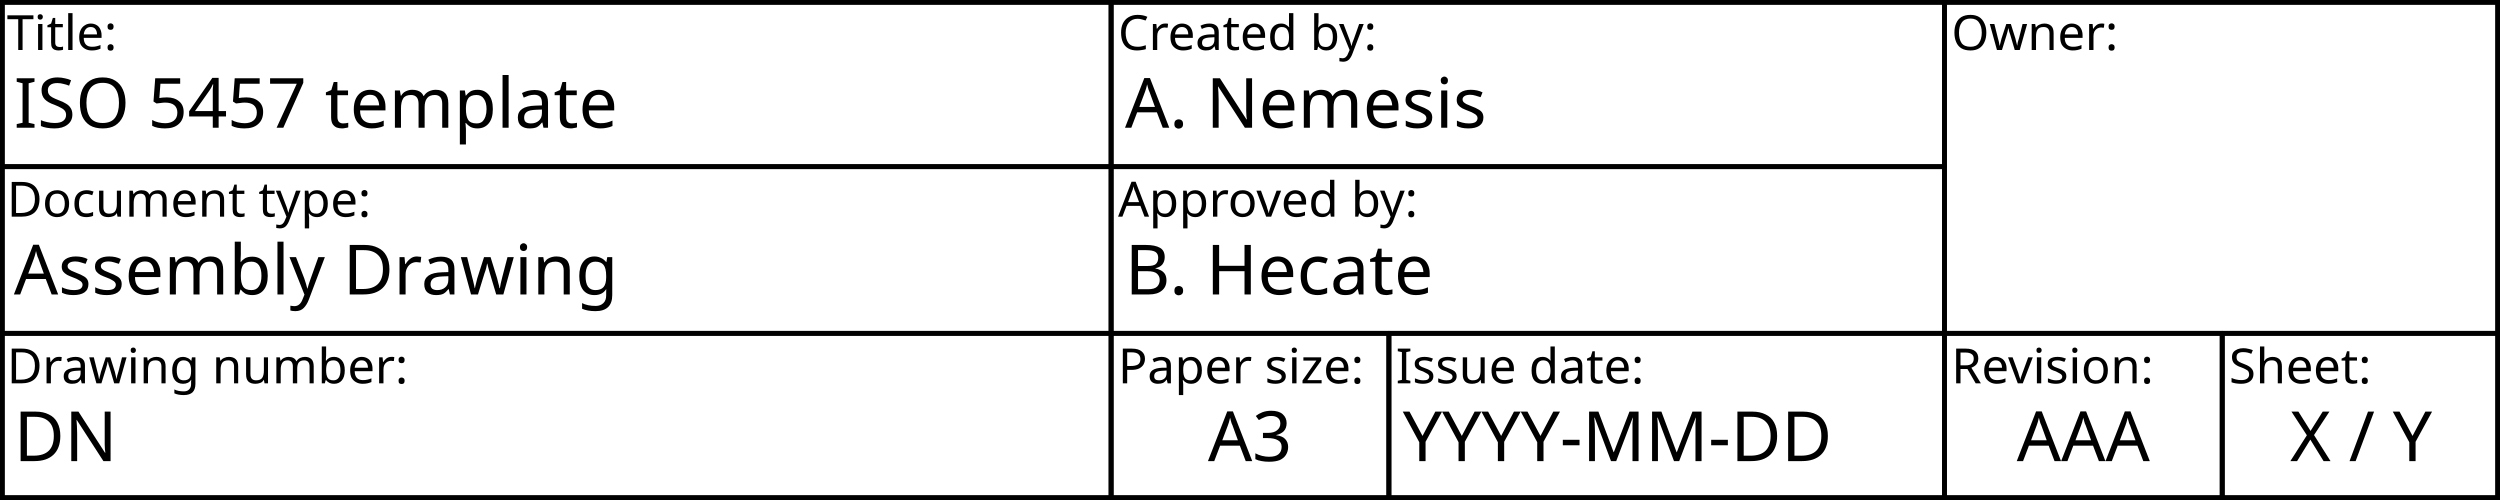
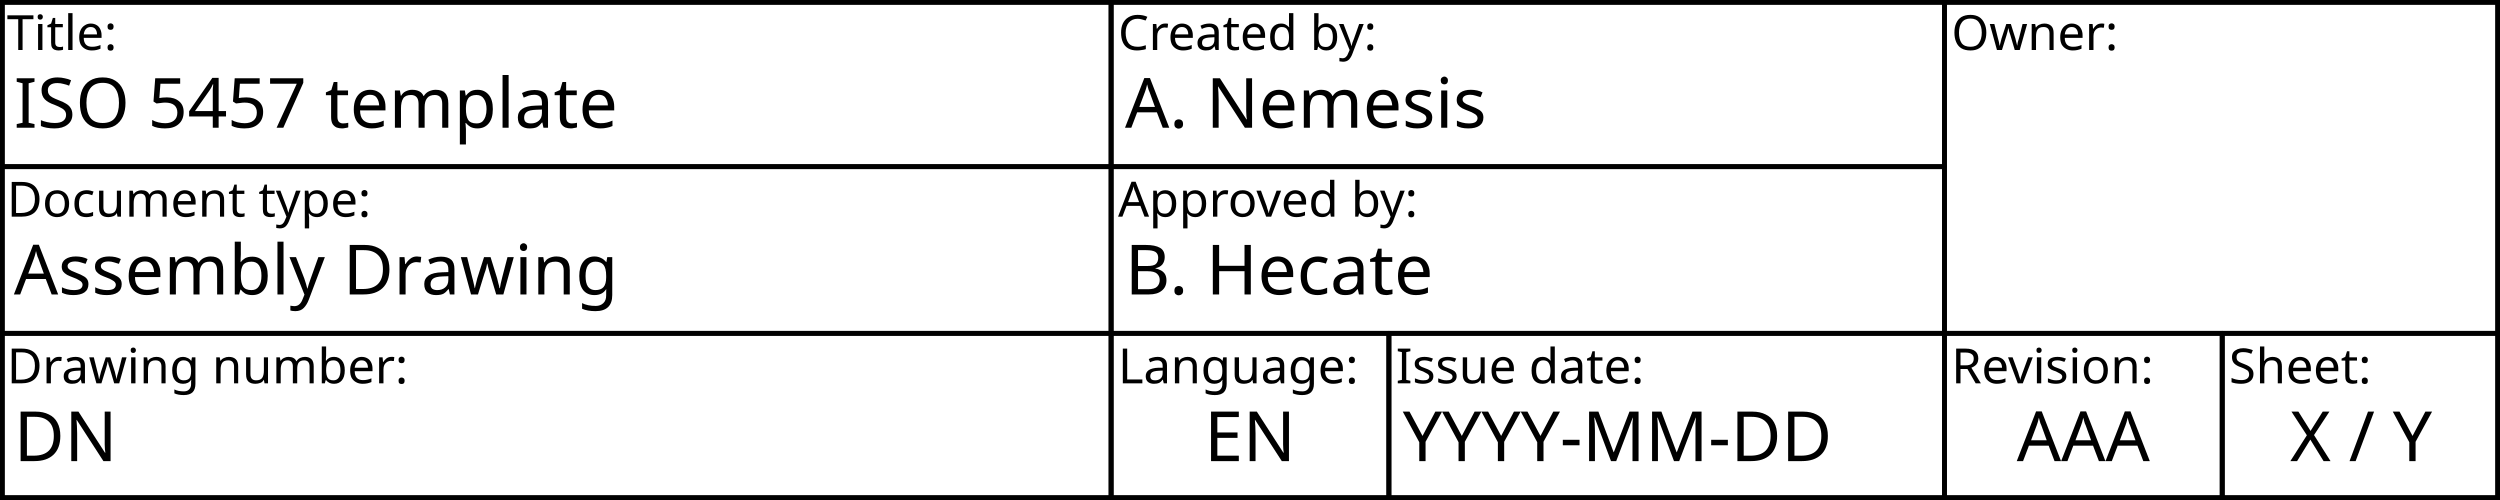
- <svg xmlns="http://www.w3.org/2000/svg" xmlns:ns1="http://www.freecadweb.org/wiki/index.php?title=Svg_Namespace" width="180mm" height="36mm" viewBox="0 0 180 36" version="1.1" id="svg1">
-   <g id="Borders" style="fill:none;stroke:#000000;stroke-width:0.35;stroke-linecap:round;stroke-linejoin:round">
-     <rect id="Frame" x="0" y="0" width="180" height="36" style="stroke-width:0.7" />
-     <rect id="Owner border" x="140" y="0" width="40" height="24" />
-     <rect id="Identification number border" x="0" y="24" width="80" height="12" />
-     <rect id="Revision index border" x="140" y="24" width="20" height="12" />
-     <rect id="Date of issue border" x="100" y="24" width="40" height="12" />
-     <rect id="Sheet number border" x="160" y="24" width="20" height="12" />
-     <rect id="Title border" x="0" y="0" width="80" height="12" />
-     <rect id="Approval person border" x="80" y="12" width="60" height="12" />
-     <rect id="Creator border" x="80" y="0" width="60" height="12" />
-     <rect id="Document type border" x="0" y="12" width="80" height="12" />
-     <rect id="Paper size border" x="80" y="24" width="20" height="12" />
+ <svg xmlns="http://www.w3.org/2000/svg" xmlns:ns1="http://www.freecadweb.org/wiki/index.php?title=Svg_Namespace" width="180mm" height="36mm" viewBox="0 0 180 36" version="1.1" id="svg">
+   <g id="title_block_borders" style="fill:none;stroke:#000000;stroke-width:0.35;stroke-linecap:round;stroke-linejoin:round">
+     <rect id="title_block_frame" x="0" y="0" width="180" height="36" style="stroke-width:0.7" />
+     <rect id="legal_owner_border" x="140" y="0" width="40" height="24" />
+     <rect id="identification_number_border" x="0" y="24" width="80" height="12" />
+     <rect id="revision_index_border" x="140" y="24" width="20" height="12" />
+     <rect id="date_of_issue_border" x="100" y="24" width="40" height="12" />
+     <rect id="sheet_number_border" x="160" y="24" width="20" height="12" />
+     <rect id="language_code_border" x="80" y="24" width="20" height="12" />
+     <rect id="title_border" x="0" y="0" width="80" height="12" />
+     <rect id="approval_person_border" x="80" y="12" width="60" height="12" />
+     <rect id="creator_border" x="80" y="0" width="60" height="12" />
+     <rect id="document_type_border" x="0" y="12" width="80" height="12" />
  </g>
-   <g id="Labels" style="font-size:3.5px;font-family:osifont;text-anchor:start;fill:#000000;stroke:none">
-     <text id="Owner label" x="140.5" y="3.6">Owner:</text>
-     <text id="Identification number label" x="0.5" y="27.6">Drawing number:</text>
-     <text id="Revision index label" x="140.5" y="27.6">Revision:</text>
-     <text id="Date of issue label" x="100.5" y="27.6">Issue date:</text>
-     <text id="Sheet number label" x="160.5" y="27.6">Sheet:</text>
-     <text id="Title label" x="0.5" y="3.6">Title:</text>
-     <text id="Approval person label" x="80.5" y="15.6">Approved by:</text>
-     <text id="Creator label" x="80.5" y="3.6">Created by:</text>
-     <text id="Document type label" x="0.5" y="15.6">Document type:</text>
-     <text id="Paper size label" x="80.5" y="27.6">Paper size:</text>
-     <text id="Sheet scale label" x="120.5" y="-8.4">Scale:</text>
-     <text id="General tolerances label" x="80.5" y="-8.4">General tolerances:</text>
-     <text id="Part material label" x="0.5" y="-8.4">Part Material:</text>
+   <g id="title_block_labels" style="font-size:3.5px;font-family:osifont;text-anchor:start;fill:#000000;stroke:none">
+     <text id="legal_owner label" x="140.5" y="3.6">Owner:</text>
+     <text id="identification_number_label" x="0.5" y="27.6">Drawing number:</text>
+     <text id="revision_index_label" x="140.5" y="27.6">Revision:</text>
+     <text id="date_of_issue_label" x="100.5" y="27.6">Issue date:</text>
+     <text id="sheet_number_label" x="160.5" y="27.6">Sheet:</text>
+     <text id="language_code_label" x="80.5" y="27.6">Language:</text>
+     <text id="title_label" x="0.5" y="3.6">Title:</text>
+     <text id="approval_person_label" x="80.5" y="15.6">Approved by:</text>
+     <text id="creator_label" x="80.5" y="3.6">Created by:</text>
+     <text id="document_type_label" x="0.5" y="15.6">Document type:</text>
+     <text id="sheet_scale_label" x="120.5" y="-8.4">Scale:</text>
+     <text id="general_tolerances_label" x="80.5" y="-8.4">General tolerances:</text>
+     <text id="part_material_label" x="0.5" y="-8.4">Part Material:</text>
  </g>
-   <g id="Data fields" style="font-size:5px;font-family:osifont;text-anchor:start;fill:#000000;stroke:none">
-     <text id="owner_1_data_field" x="160" y="9.1" ns1:editable="owner_1" style="font-size:3.5px;text-align:center;text-anchor:middle">
+   <g id="title_block_data_fields" style="font-size:5px;font-family:osifont;text-anchor:start;fill:#000000;stroke:none">
+     <text id="legal_owner_1_data_field" x="160" y="9.1" ns1:editable="legal_owner_1" style="font-size:3.5px;text-align:center;text-anchor:middle">
      <tspan> </tspan>
    </text>
-     <text id="owner_2_data_field" x="160" y="13.1" ns1:editable="owner_2" style="font-size:3.5px;text-align:center;text-anchor:middle">
+     <text id="legal_owner_2_data_field" x="160" y="13.1" ns1:editable="legal_owner_2" style="font-size:3.5px;text-align:center;text-anchor:middle">
      <tspan> </tspan>
    </text>
-     <text id="owner_3_data_field" x="160" y="17.1" ns1:editable="owner_3" style="font-size:3.5px;text-align:center;text-anchor:middle">
+     <text id="legal_owner_3_data_field" x="160" y="17.1" ns1:editable="legal_owner_3" style="font-size:3.5px;text-align:center;text-anchor:middle">
      <tspan> </tspan>
    </text>
-     <text id="owner_4_data_field" x="160" y="21.1" ns1:editable="owner_4" style="font-size:3.5px;text-align:center;text-anchor:middle">
+     <text id="legal_owner_4_data_field" x="160" y="21.1" ns1:editable="legal_owner_4" style="font-size:3.5px;text-align:center;text-anchor:middle">
      <tspan> </tspan>
    </text>
-     <text id="Identification number data field" x="1" y="33.2" ns1:editable="drawing_number">
+     <text id="identification_number_data_field" x="1" y="33.2" ns1:editable="identification_number">
      <tspan>DN</tspan>
    </text>
-     <text id="Revision index data field" x="150" y="33.2" ns1:editable="revision_index" style="text-align:center;text-anchor:middle">
+     <text id="revision_index_data_field" x="150" y="33.2" ns1:editable="revision_index" style="text-align:center;text-anchor:middle">
      <tspan>AAA</tspan>
    </text>
-     <text id="Date of issue data field" x="101" y="33.2" ns1:editable="issue_date">
+     <text id="date_of_issue_data_field" x="101" y="33.2" ns1:editable="date_of_issue">
      <tspan>YYYY-MM-DD</tspan>
    </text>
-     <text id="Sheet number data field" x="170" y="33.2" ns1:editable="sheet_number" style="text-align:center;text-anchor:middle">
+     <text id="sheet_number_data_field" x="170" y="33.2" ns1:editable="sheet_number" style="text-align:center;text-anchor:middle">
      <tspan>X / Y</tspan>
    </text>
-     <text id="Title data field" x="1" y="9.2" ns1:editable="title">
+     <text id="language_code_data_field" x="90" y="33.2" ns1:editable="language_code" style="text-align:center;text-anchor:middle">
+       <tspan>EN</tspan>
+     </text>
+     <text id="title_data_field" x="1" y="9.2" ns1:editable="title">
      <tspan>ISO 5457 template</tspan>
    </text>
-     <text id="Approval person data field" x="81" y="21.2" ns1:editable="approved_by">
+     <text id="approval_person_data_field" x="81" y="21.2" ns1:editable="approval_person">
      <tspan>B. Hecate</tspan>
    </text>
-     <text id="Creator data field" x="81" y="9.2" ns1:editable="created_by">
+     <text id="creator_data_field" x="81" y="9.2" ns1:editable="creator">
      <tspan>A. Nemesis</tspan>
    </text>
-     <text id="Document type data field" x="1" y="21.2" ns1:editable="document_type">
+     <text id="document_type_data_field" x="1" y="21.2" ns1:editable="document_type">
      <tspan>Assembly Drawing</tspan>
    </text>
-     <text id="Paper size data field" x="90" y="33.2" style="text-align:center;text-anchor:middle">A3</text>
-     <text id="Sheet scale data field" x="130" y="-2.8" style="text-align:center;text-anchor:middle" ns1:editable="page_scale">
+     <text id="sheet_scale_data_field" x="130" y="-2.8" style="text-align:center;text-anchor:middle" ns1:editable="sheet_scale">
      <tspan>1 : 1</tspan>
    </text>
-     <text id="General tolerances data field" x="81" y="-2.8" ns1:editable="general_tolerances">
+     <text id="general_tolerances_data_field" x="81" y="-2.8" ns1:editable="general_tolerances">
      <tspan>ISO 2768-m</tspan>
    </text>
-     <text id="Part material data field" x="1" y="-2.8" ns1:editable="general_notes">
+     <text id="part_material_data_field" x="1" y="-2.8" ns1:editable="part_material">
      <tspan>Stainless steel Mat.No. 1.4301</tspan>
    </text>
  </g>
-   <g id="Outlines" style="fill:none;stroke:#000000;stroke-width:0.5;stroke-linecap:round;stroke-linejoin:round">
-     <path id="Trapezoid" d="m 159,-17 -10,2.5 v 5 l 10,2.5 z" />
-     <circle id="Inner circle" cx="166" r="2.5" cy="-12" />
-     <circle id="Outer circle" cx="166" r="5" cy="-12" />
+   <g id="extras_outlines" style="fill:none;stroke:#000000;stroke-width:0.5;stroke-linecap:round;stroke-linejoin:round">
+     <path id="first_angle_trapezoid" d="m 159,-17 -10,2.5 v 5 l 10,2.5 z" />
+     <circle id="first_angle_inner circle" cx="166" r="2.5" cy="-12" />
+     <circle id="first_angle_outer circle" cx="166" r="5" cy="-12" />
  </g>
-   <g id="Centre lines" style="fill:none;stroke:#000000;stroke-width:0.25;stroke-linecap:round;stroke-linejoin:round;stroke-dasharray:6, 0.75, 0.125, 0.75">
-     <path id="Horizontal" d="m 148,-12 h 24" style="stroke-dashoffset:0.25" />
-     <path id="Vertical" d="m 166,-6 v -12" style="stroke-dashoffset:4.625" />
+   <g id="extras_centre_lines" style="fill:none;stroke:#000000;stroke-width:0.25;stroke-linecap:round;stroke-linejoin:round;stroke-dasharray:6, 0.75, 0.125, 0.75">
+     <path id="first_angle_horizontal" d="m 148,-12 h 24" style="stroke-dashoffset:0.25" />
+     <path id="first_angle_vertical" d="m 166,-6 v -12" style="stroke-dashoffset:4.625" />
  </g>
</svg>
